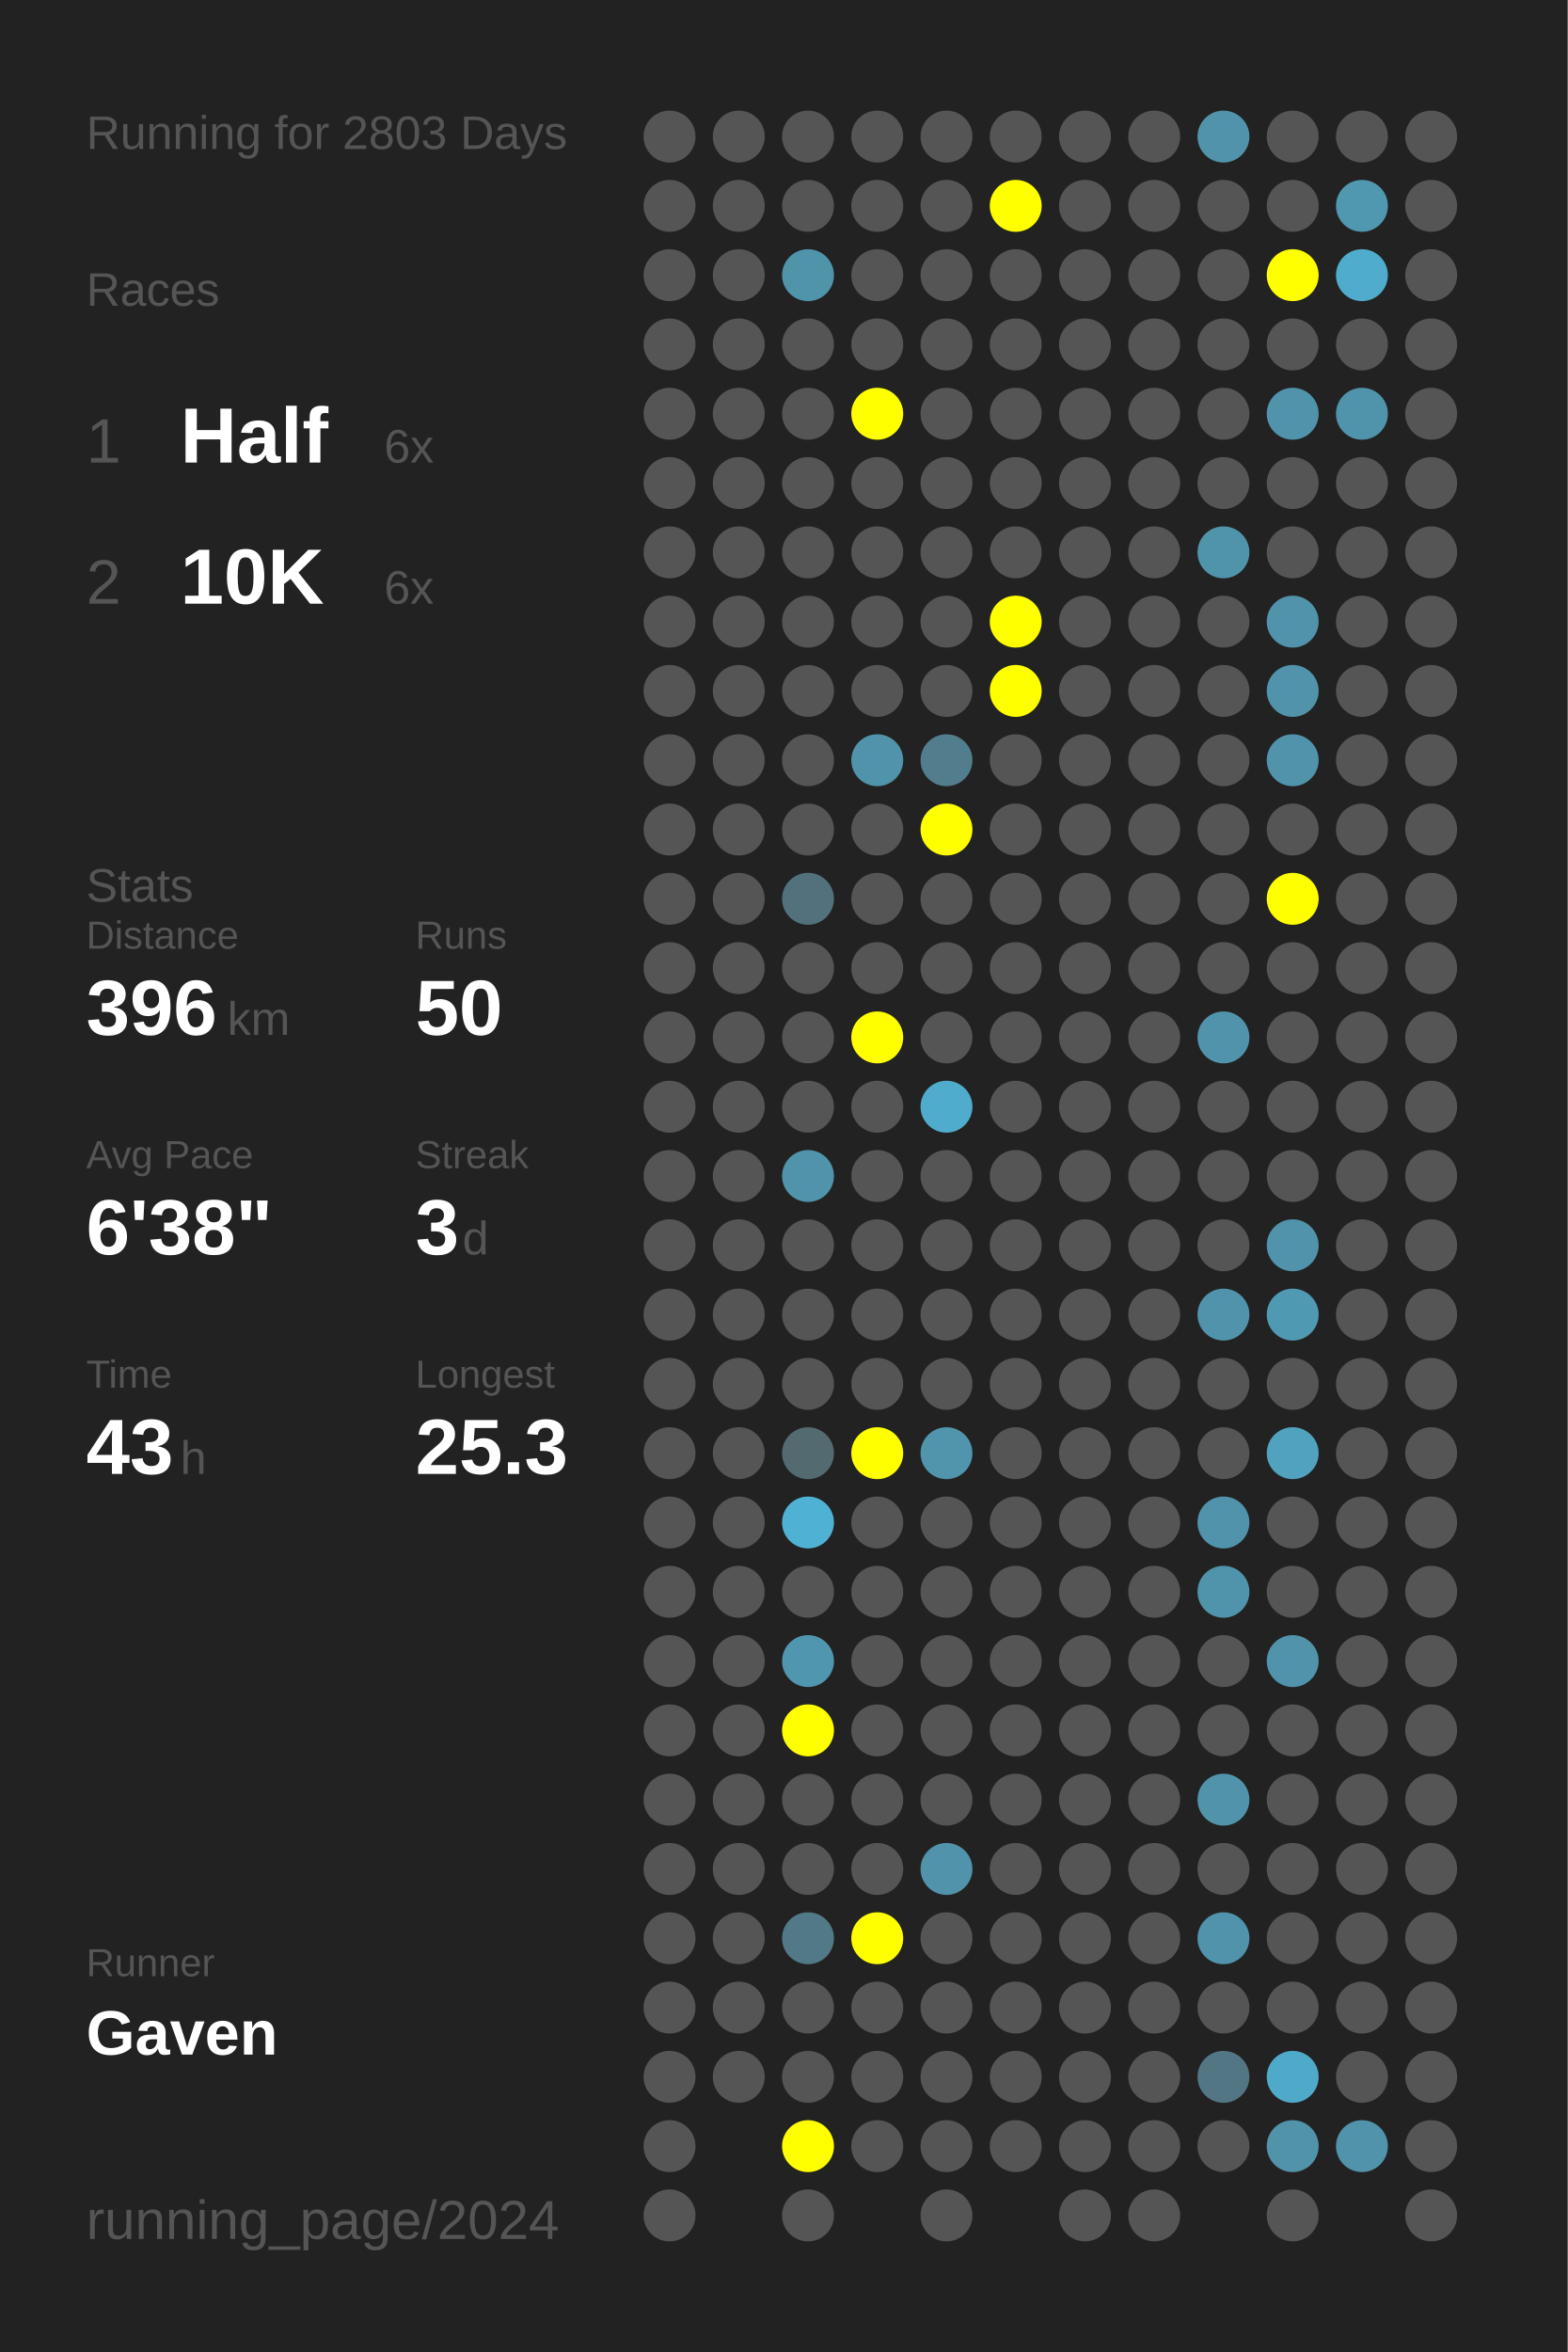
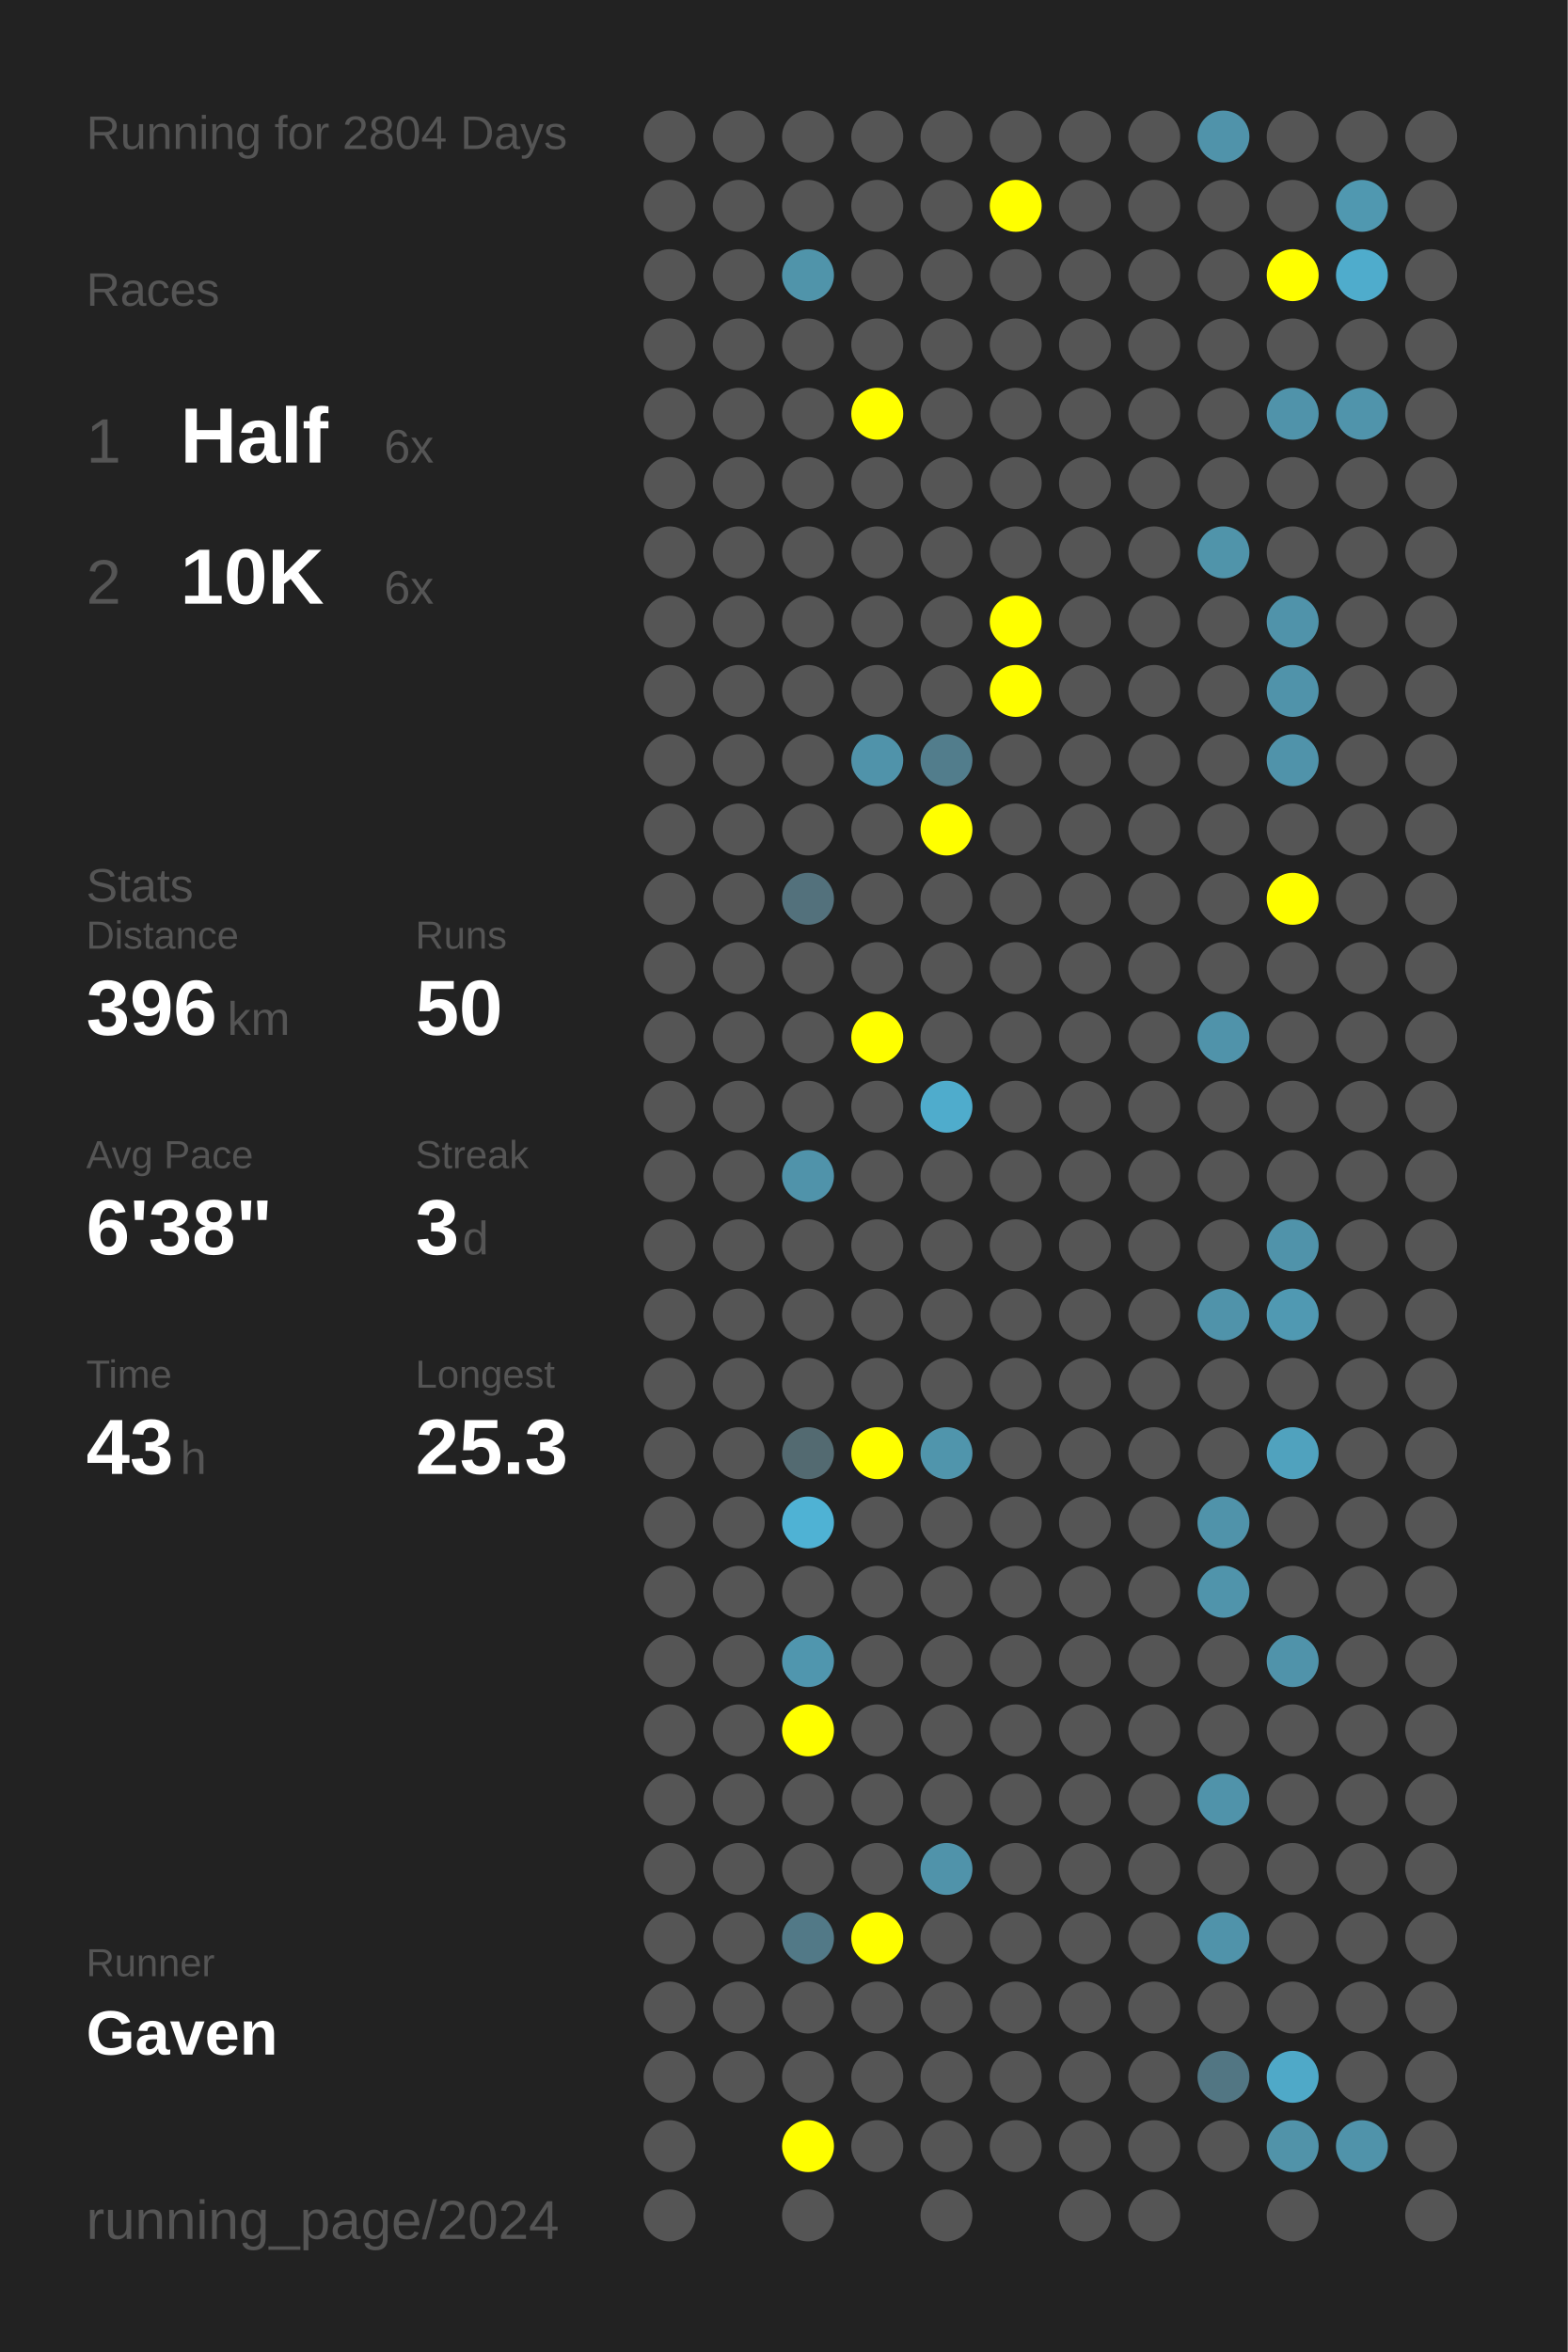
<svg xmlns="http://www.w3.org/2000/svg" baseProfile="full" height="300mm" version="1.1" viewBox="0,0,200,300" width="200mm">
  <defs />
  <rect fill="#222222" height="300" width="200" x="0" y="0" />
-   <text fill="#555555" style="font-size:6px; font-family:Arial;" x="11" y="19">Running for 2803 Days</text>
+   <text fill="#555555" style="font-size:6px; font-family:Arial;" x="11" y="19">Running for 2804 Days</text>
  <text fill="#555555" style="font-size:6px; font-family:Arial;" x="11" y="39">Races</text>
  <text fill="#555555" style="font-size:8px; font-family:Arial;" x="11" y="59">1</text>
  <text fill="#FFFFFF" style="font-size:10px; font-family:Arial; font-weight:bold;" x="23" y="59">Half</text>
  <text fill="#555555" style="font-size:6px; font-family:Arial;" x="49" y="59">6x</text>
  <text fill="#555555" style="font-size:8px; font-family:Arial;" x="11" y="77">2</text>
  <text fill="#FFFFFF" style="font-size:10px; font-family:Arial; font-weight:bold;" x="23" y="77">10K</text>
  <text fill="#555555" style="font-size:6px; font-family:Arial;" x="49" y="77">6x</text>
  <text fill="#555555" style="font-size:6px; font-family:Arial;" x="11" y="115">Stats</text>
  <text fill="#555555" style="font-size:5px; font-family:Arial;" x="11" y="121">Distance</text>
  <text fill="#FFFFFF" style="font-size:10px; font-family:Arial; font-weight:bold;" x="11" y="132">396</text>
  <text fill="#555555" style="font-size:6px; font-family:Arial;" x="29" y="132">km</text>
  <text fill="#555555" style="font-size:5px; font-family:Arial;" x="53" y="121">Runs</text>
  <text fill="#FFFFFF" style="font-size:10px; font-family:Arial; font-weight:bold;" x="53" y="132">50</text>
  <text fill="#555555" style="font-size:5px; font-family:Arial;" x="11" y="149">Avg Pace</text>
  <text fill="#FFFFFF" style="font-size:10px; font-family:Arial; font-weight:bold;" x="11" y="160">6'38"</text>
  <text fill="#555555" style="font-size:5px; font-family:Arial;" x="53" y="149">Streak</text>
  <text fill="#FFFFFF" style="font-size:10px; font-family:Arial; font-weight:bold;" x="53" y="160">3</text>
  <text fill="#555555" style="font-size:6px; font-family:Arial;" x="59" y="160">d</text>
  <text fill="#555555" style="font-size:5px; font-family:Arial;" x="11" y="177">Time</text>
  <text fill="#FFFFFF" style="font-size:10px; font-family:Arial; font-weight:bold;" x="11" y="188">43</text>
  <text fill="#555555" style="font-size:6px; font-family:Arial;" x="23" y="188">h</text>
  <text fill="#555555" style="font-size:5px; font-family:Arial;" x="53" y="177">Longest</text>
  <text fill="#FFFFFF" style="font-size:10px; font-family:Arial; font-weight:bold;" x="53" y="188">25.3</text>
  <text fill="#555555" style="font-size:5px; font-family:Arial;" x="11" y="252.065">Runner</text>
  <text fill="#FFFFFF" style="font-size:8px; font-family:Arial; font-weight:bold;" x="11" y="262.065">Gaven</text>
  <text fill="#555555" style="font-size:7px; font-family:Arial;" x="11" y="285.581">running_page/2024</text>
  <circle cx="85.417" cy="17.419" fill="#555555" r="3.312" />
  <circle cx="85.417" cy="26.258" fill="#555555" r="3.312" />
  <circle cx="85.417" cy="35.097" fill="#555555" r="3.312" />
  <circle cx="85.417" cy="43.935" fill="#555555" r="3.312" />
  <circle cx="85.417" cy="52.774" fill="#555555" r="3.312" />
  <circle cx="85.417" cy="61.613" fill="#555555" r="3.312" />
  <circle cx="85.417" cy="70.452" fill="#555555" r="3.312" />
  <circle cx="85.417" cy="79.29" fill="#555555" r="3.312" />
  <circle cx="85.417" cy="88.129" fill="#555555" r="3.312" />
  <circle cx="85.417" cy="96.968" fill="#555555" r="3.312" />
  <circle cx="85.417" cy="105.806" fill="#555555" r="3.312" />
  <circle cx="85.417" cy="114.645" fill="#555555" r="3.312" />
  <circle cx="85.417" cy="123.484" fill="#555555" r="3.312" />
  <circle cx="85.417" cy="132.323" fill="#555555" r="3.312" />
  <circle cx="85.417" cy="141.161" fill="#555555" r="3.312" />
  <circle cx="85.417" cy="150" fill="#555555" r="3.312" />
  <circle cx="85.417" cy="158.839" fill="#555555" r="3.312" />
  <circle cx="85.417" cy="167.677" fill="#555555" r="3.312" />
  <circle cx="85.417" cy="176.516" fill="#555555" r="3.312" />
  <circle cx="85.417" cy="185.355" fill="#555555" r="3.312" />
  <circle cx="85.417" cy="194.194" fill="#555555" r="3.312" />
  <circle cx="85.417" cy="203.032" fill="#555555" r="3.312" />
  <circle cx="85.417" cy="211.871" fill="#555555" r="3.312" />
  <circle cx="85.417" cy="220.71" fill="#555555" r="3.312" />
  <circle cx="85.417" cy="229.548" fill="#555555" r="3.312" />
  <circle cx="85.417" cy="238.387" fill="#555555" r="3.312" />
  <circle cx="85.417" cy="247.226" fill="#555555" r="3.312" />
  <circle cx="85.417" cy="256.065" fill="#555555" r="3.312" />
  <circle cx="85.417" cy="264.903" fill="#555555" r="3.312" />
  <circle cx="85.417" cy="273.742" fill="#555555" r="3.312" />
  <circle cx="85.417" cy="282.581" fill="#555555" r="3.312" />
  <circle cx="94.25" cy="17.419" fill="#555555" r="3.312" />
  <circle cx="94.25" cy="26.258" fill="#555555" r="3.312" />
  <circle cx="94.25" cy="35.097" fill="#555555" r="3.312" />
  <circle cx="94.25" cy="43.935" fill="#555555" r="3.312" />
  <circle cx="94.25" cy="52.774" fill="#555555" r="3.312" />
  <circle cx="94.25" cy="61.613" fill="#555555" r="3.312" />
  <circle cx="94.25" cy="70.452" fill="#555555" r="3.312" />
  <circle cx="94.25" cy="79.29" fill="#555555" r="3.312" />
  <circle cx="94.25" cy="88.129" fill="#555555" r="3.312" />
  <circle cx="94.25" cy="96.968" fill="#555555" r="3.312" />
  <circle cx="94.25" cy="105.806" fill="#555555" r="3.312" />
  <circle cx="94.25" cy="114.645" fill="#555555" r="3.312" />
  <circle cx="94.25" cy="123.484" fill="#555555" r="3.312" />
  <circle cx="94.25" cy="132.323" fill="#555555" r="3.312" />
  <circle cx="94.25" cy="141.161" fill="#555555" r="3.312" />
  <circle cx="94.25" cy="150" fill="#555555" r="3.312" />
  <circle cx="94.25" cy="158.839" fill="#555555" r="3.312" />
  <circle cx="94.25" cy="167.677" fill="#555555" r="3.312" />
  <circle cx="94.25" cy="176.516" fill="#555555" r="3.312" />
  <circle cx="94.25" cy="185.355" fill="#555555" r="3.312" />
  <circle cx="94.25" cy="194.194" fill="#555555" r="3.312" />
  <circle cx="94.25" cy="203.032" fill="#555555" r="3.312" />
  <circle cx="94.25" cy="211.871" fill="#555555" r="3.312" />
  <circle cx="94.25" cy="220.71" fill="#555555" r="3.312" />
  <circle cx="94.25" cy="229.548" fill="#555555" r="3.312" />
  <circle cx="94.25" cy="238.387" fill="#555555" r="3.312" />
  <circle cx="94.25" cy="247.226" fill="#555555" r="3.312" />
  <circle cx="94.25" cy="256.065" fill="#555555" r="3.312" />
  <circle cx="94.25" cy="264.903" fill="#555555" r="3.312" />
  <circle cx="103.083" cy="17.419" fill="#555555" r="3.312" />
  <circle cx="103.083" cy="26.258" fill="#555555" r="3.312" />
  <circle cx="103.083" cy="35.097" fill="#5094aa" r="3.312" />
  <circle cx="103.083" cy="43.935" fill="#555555" r="3.312" />
  <circle cx="103.083" cy="52.774" fill="#555555" r="3.312" />
  <circle cx="103.083" cy="61.613" fill="#555555" r="3.312" />
  <circle cx="103.083" cy="70.452" fill="#555555" r="3.312" />
  <circle cx="103.083" cy="79.29" fill="#555555" r="3.312" />
  <circle cx="103.083" cy="88.129" fill="#555555" r="3.312" />
  <circle cx="103.083" cy="96.968" fill="#555555" r="3.312" />
  <circle cx="103.083" cy="105.806" fill="#555555" r="3.312" />
  <circle cx="103.083" cy="114.645" fill="#53717c" r="3.312" />
  <circle cx="103.083" cy="123.484" fill="#555555" r="3.312" />
  <circle cx="103.083" cy="132.323" fill="#555555" r="3.312" />
  <circle cx="103.083" cy="141.161" fill="#555555" r="3.312" />
  <circle cx="103.083" cy="150" fill="#5093aa" r="3.312" />
  <circle cx="103.083" cy="158.839" fill="#555555" r="3.312" />
  <circle cx="103.083" cy="167.677" fill="#555555" r="3.312" />
  <circle cx="103.083" cy="176.516" fill="#555555" r="3.312" />
  <circle cx="103.083" cy="185.355" fill="#536a71" r="3.312" />
  <circle cx="103.083" cy="194.194" fill="#4fb2d4" r="3.312" />
  <circle cx="103.083" cy="203.032" fill="#555555" r="3.312" />
  <circle cx="103.083" cy="211.871" fill="#5096ae" r="3.312" />
  <circle cx="103.083" cy="220.71" fill="#FFFF00" r="3.312" />
  <circle cx="103.083" cy="229.548" fill="#555555" r="3.312" />
  <circle cx="103.083" cy="238.387" fill="#555555" r="3.312" />
  <circle cx="103.083" cy="247.226" fill="#527987" r="3.312" />
  <circle cx="103.083" cy="256.065" fill="#555555" r="3.312" />
  <circle cx="103.083" cy="264.903" fill="#555555" r="3.312" />
  <circle cx="103.083" cy="273.742" fill="#FFFF00" r="3.312" />
  <circle cx="103.083" cy="282.581" fill="#555555" r="3.312" />
  <circle cx="111.917" cy="17.419" fill="#555555" r="3.312" />
  <circle cx="111.917" cy="26.258" fill="#555555" r="3.312" />
  <circle cx="111.917" cy="35.097" fill="#555555" r="3.312" />
  <circle cx="111.917" cy="43.935" fill="#555555" r="3.312" />
  <circle cx="111.917" cy="52.774" fill="#FFFF00" r="3.312" />
  <circle cx="111.917" cy="61.613" fill="#555555" r="3.312" />
  <circle cx="111.917" cy="70.452" fill="#555555" r="3.312" />
  <circle cx="111.917" cy="79.29" fill="#555555" r="3.312" />
  <circle cx="111.917" cy="88.129" fill="#555555" r="3.312" />
  <circle cx="111.917" cy="96.968" fill="#5093aa" r="3.312" />
  <circle cx="111.917" cy="105.806" fill="#555555" r="3.312" />
  <circle cx="111.917" cy="114.645" fill="#555555" r="3.312" />
  <circle cx="111.917" cy="123.484" fill="#555555" r="3.312" />
  <circle cx="111.917" cy="132.323" fill="#FFFF00" r="3.312" />
  <circle cx="111.917" cy="141.161" fill="#555555" r="3.312" />
  <circle cx="111.917" cy="150" fill="#555555" r="3.312" />
  <circle cx="111.917" cy="158.839" fill="#555555" r="3.312" />
  <circle cx="111.917" cy="167.677" fill="#555555" r="3.312" />
  <circle cx="111.917" cy="176.516" fill="#555555" r="3.312" />
  <circle cx="111.917" cy="185.355" fill="#FFFF00" r="3.312" />
  <circle cx="111.917" cy="194.194" fill="#555555" r="3.312" />
  <circle cx="111.917" cy="203.032" fill="#555555" r="3.312" />
  <circle cx="111.917" cy="211.871" fill="#555555" r="3.312" />
  <circle cx="111.917" cy="220.71" fill="#555555" r="3.312" />
  <circle cx="111.917" cy="229.548" fill="#555555" r="3.312" />
  <circle cx="111.917" cy="238.387" fill="#555555" r="3.312" />
  <circle cx="111.917" cy="247.226" fill="#FFFF00" r="3.312" />
  <circle cx="111.917" cy="256.065" fill="#555555" r="3.312" />
  <circle cx="111.917" cy="264.903" fill="#555555" r="3.312" />
  <circle cx="111.917" cy="273.742" fill="#555555" r="3.312" />
  <circle cx="120.75" cy="17.419" fill="#555555" r="3.312" />
  <circle cx="120.75" cy="26.258" fill="#555555" r="3.312" />
  <circle cx="120.75" cy="35.097" fill="#555555" r="3.312" />
  <circle cx="120.75" cy="43.935" fill="#555555" r="3.312" />
  <circle cx="120.75" cy="52.774" fill="#555555" r="3.312" />
  <circle cx="120.75" cy="61.613" fill="#555555" r="3.312" />
  <circle cx="120.75" cy="70.452" fill="#555555" r="3.312" />
  <circle cx="120.75" cy="79.29" fill="#555555" r="3.312" />
  <circle cx="120.75" cy="88.129" fill="#555555" r="3.312" />
  <circle cx="120.75" cy="96.968" fill="#527d8c" r="3.312" />
  <circle cx="120.75" cy="105.806" fill="#FFFF00" r="3.312" />
  <circle cx="120.75" cy="114.645" fill="#555555" r="3.312" />
  <circle cx="120.75" cy="123.484" fill="#555555" r="3.312" />
  <circle cx="120.75" cy="132.323" fill="#555555" r="3.312" />
  <circle cx="120.75" cy="141.161" fill="#4faccc" r="3.312" />
  <circle cx="120.75" cy="150" fill="#555555" r="3.312" />
  <circle cx="120.75" cy="158.839" fill="#555555" r="3.312" />
  <circle cx="120.75" cy="167.677" fill="#555555" r="3.312" />
  <circle cx="120.75" cy="176.516" fill="#555555" r="3.312" />
  <circle cx="120.75" cy="185.355" fill="#5095ac" r="3.312" />
  <circle cx="120.75" cy="194.194" fill="#555555" r="3.312" />
  <circle cx="120.75" cy="203.032" fill="#555555" r="3.312" />
  <circle cx="120.75" cy="211.871" fill="#555555" r="3.312" />
  <circle cx="120.75" cy="220.71" fill="#555555" r="3.312" />
  <circle cx="120.75" cy="229.548" fill="#555555" r="3.312" />
  <circle cx="120.75" cy="238.387" fill="#5093aa" r="3.312" />
  <circle cx="120.75" cy="247.226" fill="#555555" r="3.312" />
  <circle cx="120.75" cy="256.065" fill="#555555" r="3.312" />
  <circle cx="120.75" cy="264.903" fill="#555555" r="3.312" />
  <circle cx="120.75" cy="273.742" fill="#555555" r="3.312" />
  <circle cx="120.75" cy="282.581" fill="#555555" r="3.312" />
  <circle cx="129.583" cy="17.419" fill="#555555" r="3.312" />
  <circle cx="129.583" cy="26.258" fill="#FFFF00" r="3.312" />
  <circle cx="129.583" cy="35.097" fill="#555555" r="3.312" />
  <circle cx="129.583" cy="43.935" fill="#555555" r="3.312" />
  <circle cx="129.583" cy="52.774" fill="#555555" r="3.312" />
  <circle cx="129.583" cy="61.613" fill="#555555" r="3.312" />
  <circle cx="129.583" cy="70.452" fill="#555555" r="3.312" />
  <circle cx="129.583" cy="79.29" fill="#FFFF00" r="3.312" />
  <circle cx="129.583" cy="88.129" fill="#FFFF00" r="3.312" />
  <circle cx="129.583" cy="96.968" fill="#555555" r="3.312" />
  <circle cx="129.583" cy="105.806" fill="#555555" r="3.312" />
  <circle cx="129.583" cy="114.645" fill="#555555" r="3.312" />
  <circle cx="129.583" cy="123.484" fill="#555555" r="3.312" />
  <circle cx="129.583" cy="132.323" fill="#555555" r="3.312" />
  <circle cx="129.583" cy="141.161" fill="#555555" r="3.312" />
  <circle cx="129.583" cy="150" fill="#555555" r="3.312" />
  <circle cx="129.583" cy="158.839" fill="#555555" r="3.312" />
  <circle cx="129.583" cy="167.677" fill="#555555" r="3.312" />
  <circle cx="129.583" cy="176.516" fill="#555555" r="3.312" />
  <circle cx="129.583" cy="185.355" fill="#555555" r="3.312" />
  <circle cx="129.583" cy="194.194" fill="#555555" r="3.312" />
  <circle cx="129.583" cy="203.032" fill="#555555" r="3.312" />
  <circle cx="129.583" cy="211.871" fill="#555555" r="3.312" />
  <circle cx="129.583" cy="220.71" fill="#555555" r="3.312" />
  <circle cx="129.583" cy="229.548" fill="#555555" r="3.312" />
  <circle cx="129.583" cy="238.387" fill="#555555" r="3.312" />
  <circle cx="129.583" cy="247.226" fill="#555555" r="3.312" />
  <circle cx="129.583" cy="256.065" fill="#555555" r="3.312" />
  <circle cx="129.583" cy="264.903" fill="#555555" r="3.312" />
  <circle cx="129.583" cy="273.742" fill="#555555" r="3.312" />
  <circle cx="138.417" cy="17.419" fill="#555555" r="3.312" />
  <circle cx="138.417" cy="26.258" fill="#555555" r="3.312" />
  <circle cx="138.417" cy="35.097" fill="#555555" r="3.312" />
  <circle cx="138.417" cy="43.935" fill="#555555" r="3.312" />
  <circle cx="138.417" cy="52.774" fill="#555555" r="3.312" />
  <circle cx="138.417" cy="61.613" fill="#555555" r="3.312" />
  <circle cx="138.417" cy="70.452" fill="#555555" r="3.312" />
  <circle cx="138.417" cy="79.29" fill="#555555" r="3.312" />
  <circle cx="138.417" cy="88.129" fill="#555555" r="3.312" />
  <circle cx="138.417" cy="96.968" fill="#555555" r="3.312" />
  <circle cx="138.417" cy="105.806" fill="#555555" r="3.312" />
  <circle cx="138.417" cy="114.645" fill="#555555" r="3.312" />
  <circle cx="138.417" cy="123.484" fill="#555555" r="3.312" />
  <circle cx="138.417" cy="132.323" fill="#555555" r="3.312" />
  <circle cx="138.417" cy="141.161" fill="#555555" r="3.312" />
  <circle cx="138.417" cy="150" fill="#555555" r="3.312" />
  <circle cx="138.417" cy="158.839" fill="#555555" r="3.312" />
  <circle cx="138.417" cy="167.677" fill="#555555" r="3.312" />
  <circle cx="138.417" cy="176.516" fill="#555555" r="3.312" />
  <circle cx="138.417" cy="185.355" fill="#555555" r="3.312" />
  <circle cx="138.417" cy="194.194" fill="#555555" r="3.312" />
  <circle cx="138.417" cy="203.032" fill="#555555" r="3.312" />
  <circle cx="138.417" cy="211.871" fill="#555555" r="3.312" />
  <circle cx="138.417" cy="220.71" fill="#555555" r="3.312" />
  <circle cx="138.417" cy="229.548" fill="#555555" r="3.312" />
  <circle cx="138.417" cy="238.387" fill="#555555" r="3.312" />
  <circle cx="138.417" cy="247.226" fill="#555555" r="3.312" />
  <circle cx="138.417" cy="256.065" fill="#555555" r="3.312" />
  <circle cx="138.417" cy="264.903" fill="#555555" r="3.312" />
  <circle cx="138.417" cy="273.742" fill="#555555" r="3.312" />
  <circle cx="138.417" cy="282.581" fill="#555555" r="3.312" />
  <circle cx="147.25" cy="17.419" fill="#555555" r="3.312" />
  <circle cx="147.25" cy="26.258" fill="#555555" r="3.312" />
  <circle cx="147.25" cy="35.097" fill="#555555" r="3.312" />
  <circle cx="147.25" cy="43.935" fill="#555555" r="3.312" />
  <circle cx="147.25" cy="52.774" fill="#555555" r="3.312" />
  <circle cx="147.25" cy="61.613" fill="#555555" r="3.312" />
  <circle cx="147.25" cy="70.452" fill="#555555" r="3.312" />
  <circle cx="147.25" cy="79.29" fill="#555555" r="3.312" />
  <circle cx="147.25" cy="88.129" fill="#555555" r="3.312" />
  <circle cx="147.25" cy="96.968" fill="#555555" r="3.312" />
  <circle cx="147.25" cy="105.806" fill="#555555" r="3.312" />
  <circle cx="147.25" cy="114.645" fill="#555555" r="3.312" />
  <circle cx="147.25" cy="123.484" fill="#555555" r="3.312" />
  <circle cx="147.25" cy="132.323" fill="#555555" r="3.312" />
  <circle cx="147.25" cy="141.161" fill="#555555" r="3.312" />
  <circle cx="147.25" cy="150" fill="#555555" r="3.312" />
  <circle cx="147.25" cy="158.839" fill="#555555" r="3.312" />
  <circle cx="147.25" cy="167.677" fill="#555555" r="3.312" />
  <circle cx="147.25" cy="176.516" fill="#555555" r="3.312" />
  <circle cx="147.25" cy="185.355" fill="#555555" r="3.312" />
  <circle cx="147.25" cy="194.194" fill="#555555" r="3.312" />
  <circle cx="147.25" cy="203.032" fill="#555555" r="3.312" />
  <circle cx="147.25" cy="211.871" fill="#555555" r="3.312" />
  <circle cx="147.25" cy="220.71" fill="#555555" r="3.312" />
  <circle cx="147.25" cy="229.548" fill="#555555" r="3.312" />
  <circle cx="147.25" cy="238.387" fill="#555555" r="3.312" />
  <circle cx="147.25" cy="247.226" fill="#555555" r="3.312" />
  <circle cx="147.25" cy="256.065" fill="#555555" r="3.312" />
  <circle cx="147.25" cy="264.903" fill="#555555" r="3.312" />
  <circle cx="147.25" cy="273.742" fill="#555555" r="3.312" />
  <circle cx="147.25" cy="282.581" fill="#555555" r="3.312" />
  <circle cx="156.083" cy="17.419" fill="#5093aa" r="3.312" />
  <circle cx="156.083" cy="26.258" fill="#555555" r="3.312" />
  <circle cx="156.083" cy="35.097" fill="#555555" r="3.312" />
  <circle cx="156.083" cy="43.935" fill="#555555" r="3.312" />
  <circle cx="156.083" cy="52.774" fill="#555555" r="3.312" />
  <circle cx="156.083" cy="61.613" fill="#555555" r="3.312" />
  <circle cx="156.083" cy="70.452" fill="#5094aa" r="3.312" />
  <circle cx="156.083" cy="79.29" fill="#555555" r="3.312" />
  <circle cx="156.083" cy="88.129" fill="#555555" r="3.312" />
  <circle cx="156.083" cy="96.968" fill="#555555" r="3.312" />
  <circle cx="156.083" cy="105.806" fill="#555555" r="3.312" />
  <circle cx="156.083" cy="114.645" fill="#555555" r="3.312" />
  <circle cx="156.083" cy="123.484" fill="#555555" r="3.312" />
  <circle cx="156.083" cy="132.323" fill="#5093aa" r="3.312" />
  <circle cx="156.083" cy="141.161" fill="#555555" r="3.312" />
  <circle cx="156.083" cy="150" fill="#555555" r="3.312" />
  <circle cx="156.083" cy="158.839" fill="#555555" r="3.312" />
  <circle cx="156.083" cy="167.677" fill="#5093aa" r="3.312" />
  <circle cx="156.083" cy="176.516" fill="#555555" r="3.312" />
  <circle cx="156.083" cy="185.355" fill="#555555" r="3.312" />
  <circle cx="156.083" cy="194.194" fill="#5093aa" r="3.312" />
  <circle cx="156.083" cy="203.032" fill="#5094ab" r="3.312" />
  <circle cx="156.083" cy="211.871" fill="#555555" r="3.312" />
  <circle cx="156.083" cy="220.71" fill="#555555" r="3.312" />
  <circle cx="156.083" cy="229.548" fill="#5093aa" r="3.312" />
  <circle cx="156.083" cy="238.387" fill="#555555" r="3.312" />
  <circle cx="156.083" cy="247.226" fill="#5093aa" r="3.312" />
  <circle cx="156.083" cy="256.065" fill="#555555" r="3.312" />
  <circle cx="156.083" cy="264.903" fill="#527683" r="3.312" />
  <circle cx="156.083" cy="273.742" fill="#555555" r="3.312" />
  <circle cx="164.917" cy="17.419" fill="#555555" r="3.312" />
  <circle cx="164.917" cy="26.258" fill="#555555" r="3.312" />
  <circle cx="164.917" cy="35.097" fill="#FFFF00" r="3.312" />
  <circle cx="164.917" cy="43.935" fill="#555555" r="3.312" />
  <circle cx="164.917" cy="52.774" fill="#5093aa" r="3.312" />
  <circle cx="164.917" cy="61.613" fill="#555555" r="3.312" />
  <circle cx="164.917" cy="70.452" fill="#555555" r="3.312" />
  <circle cx="164.917" cy="79.29" fill="#5093aa" r="3.312" />
  <circle cx="164.917" cy="88.129" fill="#5093aa" r="3.312" />
  <circle cx="164.917" cy="96.968" fill="#5093aa" r="3.312" />
  <circle cx="164.917" cy="105.806" fill="#555555" r="3.312" />
  <circle cx="164.917" cy="114.645" fill="#FFFF00" r="3.312" />
  <circle cx="164.917" cy="123.484" fill="#555555" r="3.312" />
  <circle cx="164.917" cy="132.323" fill="#555555" r="3.312" />
  <circle cx="164.917" cy="141.161" fill="#555555" r="3.312" />
  <circle cx="164.917" cy="150" fill="#555555" r="3.312" />
  <circle cx="164.917" cy="158.839" fill="#5093aa" r="3.312" />
  <circle cx="164.917" cy="167.677" fill="#5099b2" r="3.312" />
  <circle cx="164.917" cy="176.516" fill="#555555" r="3.312" />
  <circle cx="164.917" cy="185.355" fill="#50a2be" r="3.312" />
  <circle cx="164.917" cy="194.194" fill="#555555" r="3.312" />
  <circle cx="164.917" cy="203.032" fill="#555555" r="3.312" />
  <circle cx="164.917" cy="211.871" fill="#5093aa" r="3.312" />
  <circle cx="164.917" cy="220.71" fill="#555555" r="3.312" />
  <circle cx="164.917" cy="229.548" fill="#555555" r="3.312" />
  <circle cx="164.917" cy="238.387" fill="#555555" r="3.312" />
  <circle cx="164.917" cy="247.226" fill="#555555" r="3.312" />
  <circle cx="164.917" cy="256.065" fill="#555555" r="3.312" />
  <circle cx="164.917" cy="264.903" fill="#4fa9c8" r="3.312" />
  <circle cx="164.917" cy="273.742" fill="#5193a9" r="3.312" />
  <circle cx="164.917" cy="282.581" fill="#555555" r="3.312" />
  <circle cx="173.75" cy="17.419" fill="#555555" r="3.312" />
  <circle cx="173.75" cy="26.258" fill="#5098b0" r="3.312" />
  <circle cx="173.75" cy="35.097" fill="#4faccc" r="3.312" />
  <circle cx="173.75" cy="43.935" fill="#555555" r="3.312" />
  <circle cx="173.75" cy="52.774" fill="#5094ab" r="3.312" />
  <circle cx="173.75" cy="61.613" fill="#555555" r="3.312" />
  <circle cx="173.75" cy="70.452" fill="#555555" r="3.312" />
  <circle cx="173.75" cy="79.29" fill="#555555" r="3.312" />
  <circle cx="173.75" cy="88.129" fill="#555555" r="3.312" />
  <circle cx="173.75" cy="96.968" fill="#555555" r="3.312" />
  <circle cx="173.75" cy="105.806" fill="#555555" r="3.312" />
  <circle cx="173.75" cy="114.645" fill="#555555" r="3.312" />
  <circle cx="173.75" cy="123.484" fill="#555555" r="3.312" />
  <circle cx="173.75" cy="132.323" fill="#555555" r="3.312" />
  <circle cx="173.75" cy="141.161" fill="#555555" r="3.312" />
  <circle cx="173.75" cy="150" fill="#555555" r="3.312" />
  <circle cx="173.75" cy="158.839" fill="#555555" r="3.312" />
  <circle cx="173.75" cy="167.677" fill="#555555" r="3.312" />
  <circle cx="173.75" cy="176.516" fill="#555555" r="3.312" />
  <circle cx="173.75" cy="185.355" fill="#555555" r="3.312" />
  <circle cx="173.75" cy="194.194" fill="#555555" r="3.312" />
  <circle cx="173.75" cy="203.032" fill="#555555" r="3.312" />
  <circle cx="173.75" cy="211.871" fill="#555555" r="3.312" />
  <circle cx="173.75" cy="220.71" fill="#555555" r="3.312" />
  <circle cx="173.75" cy="229.548" fill="#555555" r="3.312" />
  <circle cx="173.75" cy="238.387" fill="#555555" r="3.312" />
  <circle cx="173.75" cy="247.226" fill="#555555" r="3.312" />
  <circle cx="173.75" cy="256.065" fill="#555555" r="3.312" />
  <circle cx="173.75" cy="264.903" fill="#555555" r="3.312" />
  <circle cx="173.75" cy="273.742" fill="#5093aa" r="3.312" />
  <circle cx="182.583" cy="17.419" fill="#555555" r="3.312" />
  <circle cx="182.583" cy="26.258" fill="#555555" r="3.312" />
  <circle cx="182.583" cy="35.097" fill="#555555" r="3.312" />
  <circle cx="182.583" cy="43.935" fill="#555555" r="3.312" />
  <circle cx="182.583" cy="52.774" fill="#555555" r="3.312" />
  <circle cx="182.583" cy="61.613" fill="#555555" r="3.312" />
  <circle cx="182.583" cy="70.452" fill="#555555" r="3.312" />
  <circle cx="182.583" cy="79.29" fill="#555555" r="3.312" />
  <circle cx="182.583" cy="88.129" fill="#555555" r="3.312" />
  <circle cx="182.583" cy="96.968" fill="#555555" r="3.312" />
  <circle cx="182.583" cy="105.806" fill="#555555" r="3.312" />
  <circle cx="182.583" cy="114.645" fill="#555555" r="3.312" />
  <circle cx="182.583" cy="123.484" fill="#555555" r="3.312" />
  <circle cx="182.583" cy="132.323" fill="#555555" r="3.312" />
  <circle cx="182.583" cy="141.161" fill="#555555" r="3.312" />
  <circle cx="182.583" cy="150" fill="#555555" r="3.312" />
  <circle cx="182.583" cy="158.839" fill="#555555" r="3.312" />
  <circle cx="182.583" cy="167.677" fill="#555555" r="3.312" />
  <circle cx="182.583" cy="176.516" fill="#555555" r="3.312" />
  <circle cx="182.583" cy="185.355" fill="#555555" r="3.312" />
  <circle cx="182.583" cy="194.194" fill="#555555" r="3.312" />
  <circle cx="182.583" cy="203.032" fill="#555555" r="3.312" />
  <circle cx="182.583" cy="211.871" fill="#555555" r="3.312" />
  <circle cx="182.583" cy="220.71" fill="#555555" r="3.312" />
  <circle cx="182.583" cy="229.548" fill="#555555" r="3.312" />
  <circle cx="182.583" cy="238.387" fill="#555555" r="3.312" />
  <circle cx="182.583" cy="247.226" fill="#555555" r="3.312" />
  <circle cx="182.583" cy="256.065" fill="#555555" r="3.312" />
  <circle cx="182.583" cy="264.903" fill="#555555" r="3.312" />
  <circle cx="182.583" cy="273.742" fill="#555555" r="3.312" />
  <circle cx="182.583" cy="282.581" fill="#555555" r="3.312" />
</svg>
